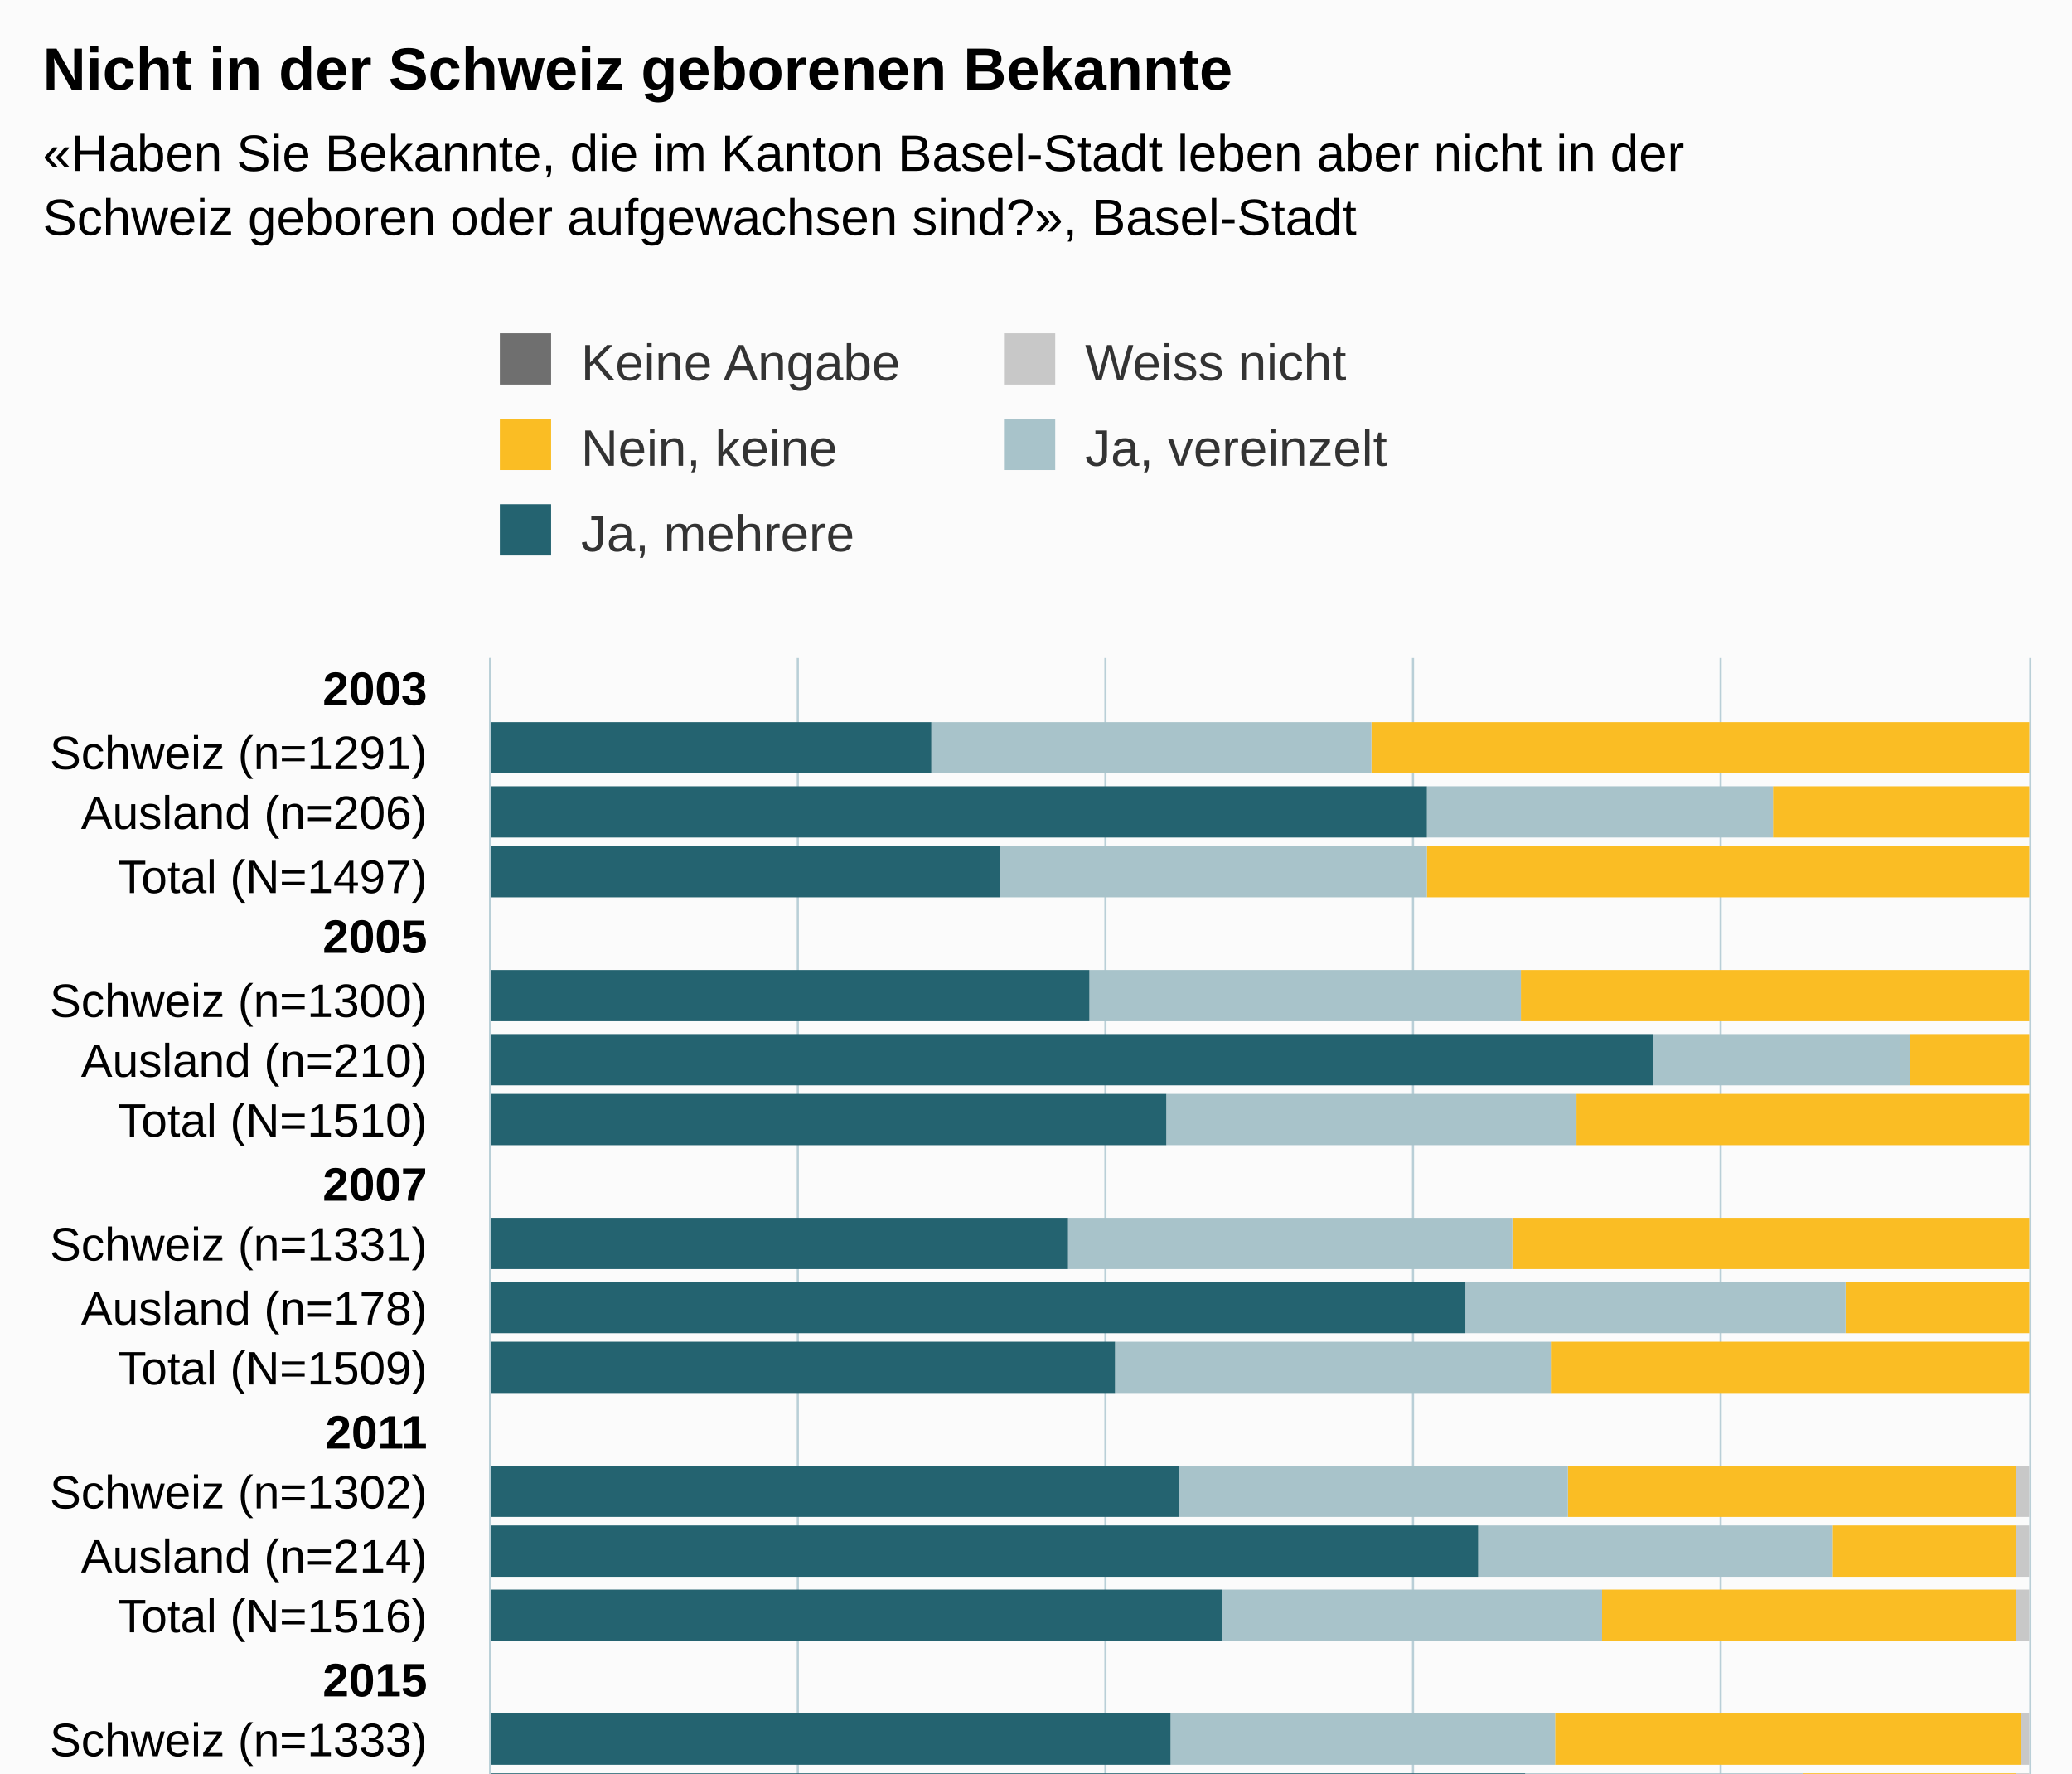
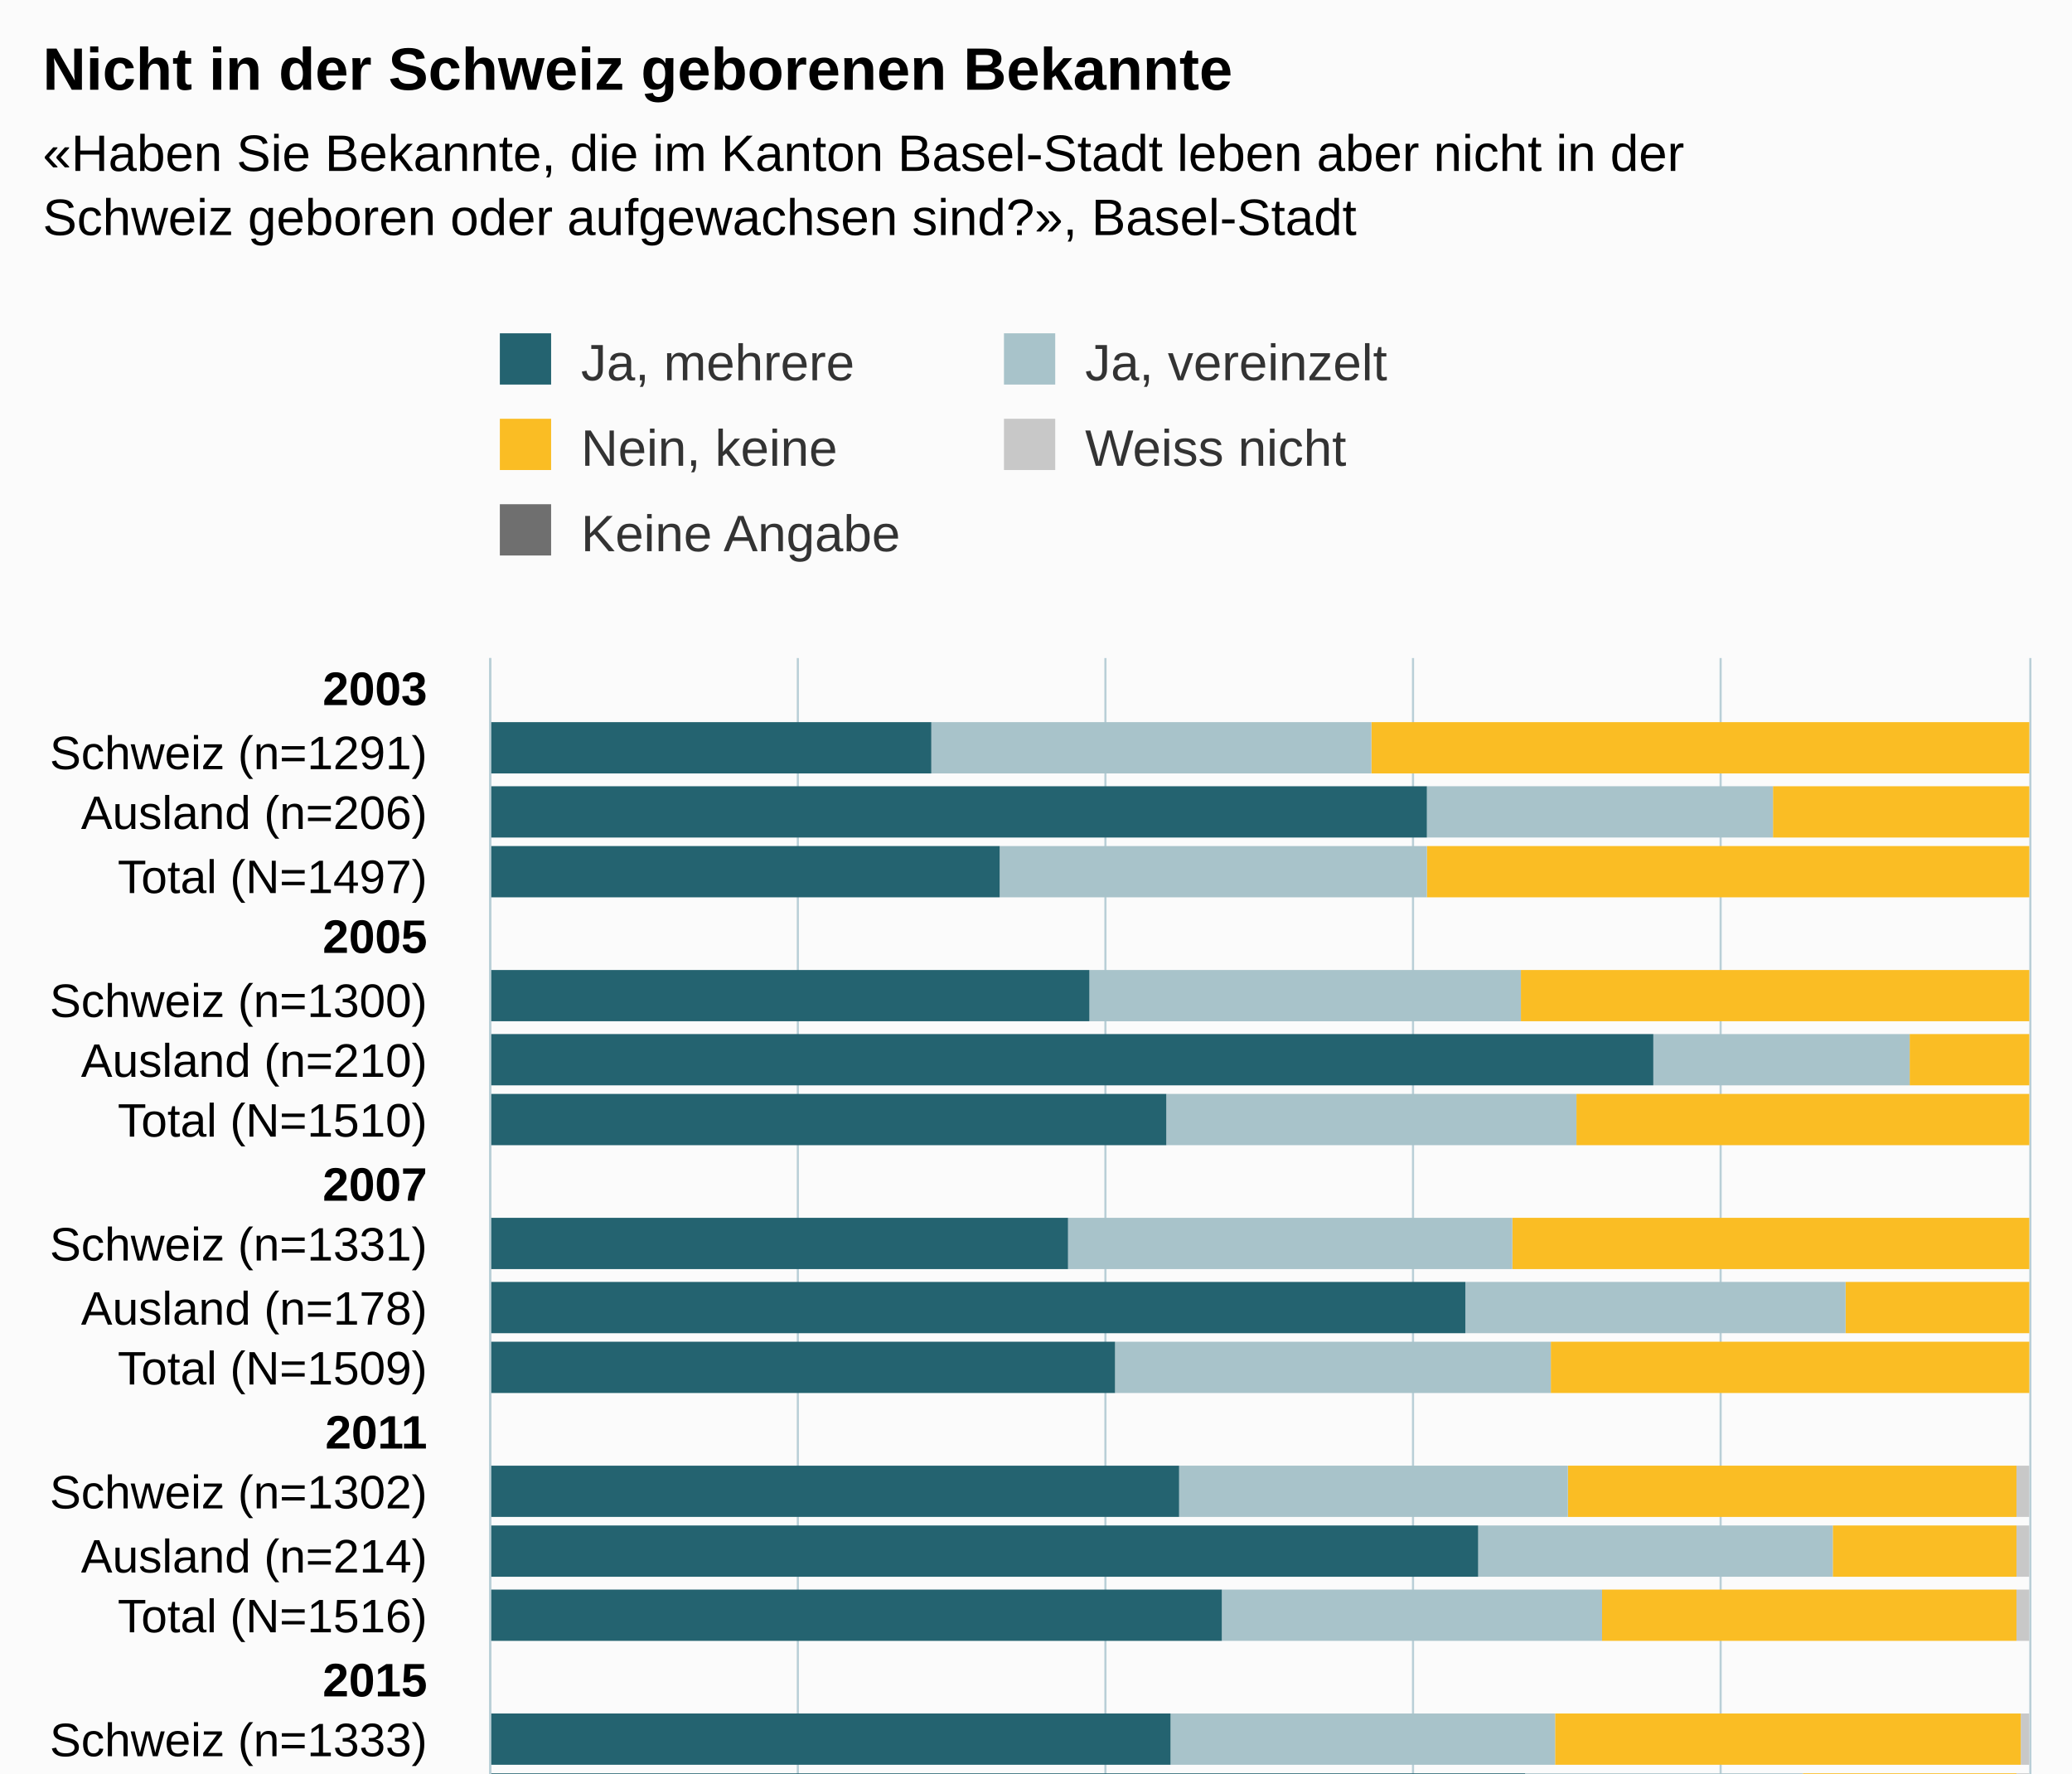
<svg xmlns="http://www.w3.org/2000/svg" version="1.1" class="highcharts-root" style="font-family:Arial;font-size:12px;" viewBox="0 0 485 415">
  <defs>
-     <clipPath id="highcharts-qnnsenq-126-">
+     <clipPath id="highcharts-qmcv4hf-126-">
      <rect x="0" y="0" width="347" height="360" fill="none" />
    </clipPath>
-     <clipPath id="highcharts-qnnsenq-151-">
+     <clipPath id="highcharts-qmcv4hf-151-">
      <rect x="0" y="0" width="347" height="360" fill="none" />
    </clipPath>
  </defs>
  <rect fill="#fbfbfb" class="highcharts-background" x="0" y="0" width="485" height="563" rx="0" ry="0" />
  <rect fill="none" class="highcharts-plot-background" x="115" y="154" width="360" height="347" />
  <g class="highcharts-pane-group" data-z-index="0" />
  <g class="highcharts-grid highcharts-xaxis-grid" data-z-index="1">
    <path fill="none" data-z-index="1" class="highcharts-grid-line" d="M 115 168.5 L 475 168.5" opacity="1" />
    <path fill="none" data-z-index="1" class="highcharts-grid-line" d="M 115 183.5 L 475 183.5" opacity="1" />
    <path fill="none" data-z-index="1" class="highcharts-grid-line" d="M 115 197.5 L 475 197.5" opacity="1" />
    <path fill="none" data-z-index="1" class="highcharts-grid-line" d="M 115 212.5 L 475 212.5" opacity="1" />
    <path fill="none" data-z-index="1" class="highcharts-grid-line" d="M 115 226.5 L 475 226.5" opacity="1" />
    <path fill="none" data-z-index="1" class="highcharts-grid-line" d="M 115 241.5 L 475 241.5" opacity="1" />
    <path fill="none" data-z-index="1" class="highcharts-grid-line" d="M 115 255.5 L 475 255.5" opacity="1" />
    <path fill="none" data-z-index="1" class="highcharts-grid-line" d="M 115 270.5 L 475 270.5" opacity="1" />
    <path fill="none" data-z-index="1" class="highcharts-grid-line" d="M 115 284.5 L 475 284.5" opacity="1" />
    <path fill="none" data-z-index="1" class="highcharts-grid-line" d="M 115 299.5 L 475 299.5" opacity="1" />
    <path fill="none" data-z-index="1" class="highcharts-grid-line" d="M 115 313.5 L 475 313.5" opacity="1" />
    <path fill="none" data-z-index="1" class="highcharts-grid-line" d="M 115 328.5 L 475 328.5" opacity="1" />
    <path fill="none" data-z-index="1" class="highcharts-grid-line" d="M 115 342.5 L 475 342.5" opacity="1" />
    <path fill="none" data-z-index="1" class="highcharts-grid-line" d="M 115 356.5 L 475 356.5" opacity="1" />
    <path fill="none" data-z-index="1" class="highcharts-grid-line" d="M 115 371.5 L 475 371.5" opacity="1" />
    <path fill="none" data-z-index="1" class="highcharts-grid-line" d="M 115 385.5 L 475 385.5" opacity="1" />
    <path fill="none" data-z-index="1" class="highcharts-grid-line" d="M 115 400.5 L 475 400.5" opacity="1" />
    <path fill="none" data-z-index="1" class="highcharts-grid-line" d="M 115 414.5 L 475 414.5" opacity="1" />
    <path fill="none" data-z-index="1" class="highcharts-grid-line" d="M 115 429.5 L 475 429.5" opacity="1" />
    <path fill="none" data-z-index="1" class="highcharts-grid-line" d="M 115 443.5 L 475 443.5" opacity="1" />
    <path fill="none" data-z-index="1" class="highcharts-grid-line" d="M 115 458.5 L 475 458.5" opacity="1" />
    <path fill="none" data-z-index="1" class="highcharts-grid-line" d="M 115 472.5 L 475 472.5" opacity="1" />
    <path fill="none" data-z-index="1" class="highcharts-grid-line" d="M 115 487.5 L 475 487.5" opacity="1" />
    <path fill="none" data-z-index="1" class="highcharts-grid-line" d="M 115 501.5 L 475 501.5" opacity="1" />
    <path fill="none" data-z-index="1" class="highcharts-grid-line" d="M 115 154.5 L 475 154.5" opacity="1" />
  </g>
  <g class="highcharts-grid highcharts-yaxis-grid" data-z-index="1">
    <path fill="none" stroke="#B9CFD7" stroke-width="0.5" data-z-index="1" class="highcharts-grid-line" d="M 114.75 154 L 114.75 501" opacity="1" />
    <path fill="none" stroke="#B9CFD7" stroke-width="0.5" data-z-index="1" class="highcharts-grid-line" d="M 186.75 154 L 186.75 501" opacity="1" />
    <path fill="none" stroke="#B9CFD7" stroke-width="0.5" data-z-index="1" class="highcharts-grid-line" d="M 258.75 154 L 258.75 501" opacity="1" />
    <path fill="none" stroke="#B9CFD7" stroke-width="0.5" data-z-index="1" class="highcharts-grid-line" d="M 330.75 154 L 330.75 501" opacity="1" />
    <path fill="none" stroke="#B9CFD7" stroke-width="0.5" data-z-index="1" class="highcharts-grid-line" d="M 402.75 154 L 402.75 501" opacity="1" />
    <path fill="none" stroke="#B9CFD7" stroke-width="0.5" data-z-index="1" class="highcharts-grid-line" d="M 475.25 154 L 475.25 501" opacity="1" />
  </g>
  <rect fill="none" class="highcharts-plot-border" data-z-index="1" x="115" y="154" width="360" height="347" />
  <g class="highcharts-axis highcharts-xaxis" data-z-index="2">
    <path fill="none" class="highcharts-axis-line" stroke="#B9CFD7" stroke-width="0.5" data-z-index="7" d="M 114.75 154 L 114.75 501" />
  </g>
  <g class="highcharts-axis highcharts-yaxis" data-z-index="2">
    <path fill="none" class="highcharts-axis-line" data-z-index="7" d="M 115 501 L 475 501" />
  </g>
  <g class="highcharts-series-group" data-z-index="3">
-     <g class="highcharts-series highcharts-series-0 highcharts-column-series" data-z-index="0.1" opacity="1" transform="translate(475,501) rotate(90) scale(-1,1) scale(1 1)" clip-path="url(#highcharts-qnnsenq-151-)">
+     <g class="highcharts-series highcharts-series-0 highcharts-column-series" data-z-index="0.1" opacity="1" transform="translate(475,501) rotate(90) scale(-1,1) scale(1 1)" clip-path="url(#highcharts-qmcv4hf-151-)">
      <rect x="320" y="1" width="12" height="0" fill="#6F6F6F" opacity="1" class="highcharts-point" />
      <rect x="305" y="1" width="12" height="0" fill="#6F6F6F" opacity="1" class="highcharts-point" />
      <rect x="291" y="1" width="12" height="0" fill="#6F6F6F" opacity="1" class="highcharts-point" />
      <rect x="262" y="1" width="12" height="0" fill="#6F6F6F" opacity="1" class="highcharts-point" />
      <rect x="247" y="1" width="12" height="0" fill="#6F6F6F" opacity="1" class="highcharts-point" />
      <rect x="233" y="1" width="12" height="0" fill="#6F6F6F" opacity="1" class="highcharts-point" />
      <rect x="204" y="1" width="12" height="0" fill="#6F6F6F" opacity="1" class="highcharts-point" />
      <rect x="189" y="1" width="12" height="0" fill="#6F6F6F" opacity="1" class="highcharts-point" />
      <rect x="175" y="1" width="12" height="0" fill="#6F6F6F" opacity="1" class="highcharts-point" />
      <rect x="146" y="1" width="12" height="0" fill="#6F6F6F" opacity="1" class="highcharts-point" />
      <rect x="132" y="1" width="12" height="0" fill="#6F6F6F" opacity="1" class="highcharts-point" />
      <rect x="117" y="1" width="12" height="0" fill="#6F6F6F" opacity="1" class="highcharts-point" />
      <rect x="88" y="1" width="12" height="0" fill="#6F6F6F" opacity="1" class="highcharts-point" />
      <rect x="74" y="1" width="12" height="0" fill="#6F6F6F" opacity="1" class="highcharts-point" />
      <rect x="59" y="1" width="12" height="0" fill="#6F6F6F" opacity="1" class="highcharts-point" />
      <rect x="30" y="0" width="12" height="9" fill="#6F6F6F" opacity="1" class="highcharts-point" />
      <rect x="16" y="0" width="12" height="2" fill="#6F6F6F" opacity="1" class="highcharts-point" />
      <rect x="1" y="0" width="12" height="10" fill="#6F6F6F" opacity="1" class="highcharts-point" />
    </g>
    <g class="highcharts-markers highcharts-series-0 highcharts-column-series" data-z-index="0.1" opacity="1" transform="translate(475,501) rotate(90) scale(-1,1) scale(1 1)" clip-path="none" />
-     <g class="highcharts-series highcharts-series-1 highcharts-column-series" data-z-index="0.1" opacity="1" transform="translate(475,501) rotate(90) scale(-1,1) scale(1 1)" clip-path="url(#highcharts-qnnsenq-151-)">
+     <g class="highcharts-series highcharts-series-1 highcharts-column-series" data-z-index="0.1" opacity="1" transform="translate(475,501) rotate(90) scale(-1,1) scale(1 1)" clip-path="url(#highcharts-qmcv4hf-151-)">
      <rect x="320" y="1" width="12" height="0" fill="#C8C8C8" opacity="1" class="highcharts-point" />
      <rect x="305" y="1" width="12" height="0" fill="#C8C8C8" opacity="1" class="highcharts-point" />
      <rect x="291" y="1" width="12" height="0" fill="#C8C8C8" opacity="1" class="highcharts-point" />
      <rect x="262" y="1" width="12" height="0" fill="#C8C8C8" opacity="1" class="highcharts-point" />
      <rect x="247" y="1" width="12" height="0" fill="#C8C8C8" opacity="1" class="highcharts-point" />
      <rect x="233" y="1" width="12" height="0" fill="#C8C8C8" opacity="1" class="highcharts-point" />
      <rect x="204" y="1" width="12" height="0" fill="#C8C8C8" opacity="1" class="highcharts-point" />
      <rect x="189" y="1" width="12" height="0" fill="#C8C8C8" opacity="1" class="highcharts-point" />
      <rect x="175" y="1" width="12" height="0" fill="#C8C8C8" opacity="1" class="highcharts-point" />
      <rect x="146" y="0" width="12" height="3" fill="#C8C8C8" opacity="1" class="highcharts-point" />
      <rect x="132" y="0" width="12" height="3" fill="#C8C8C8" opacity="1" class="highcharts-point" />
      <rect x="117" y="0" width="12" height="3" fill="#C8C8C8" opacity="1" class="highcharts-point" />
      <rect x="88" y="0" width="12" height="2" fill="#C8C8C8" opacity="1" class="highcharts-point" />
      <rect x="74" y="0" width="12" height="3" fill="#C8C8C8" opacity="1" class="highcharts-point" />
      <rect x="59" y="0" width="12" height="2" fill="#C8C8C8" opacity="1" class="highcharts-point" />
      <rect x="30" y="9" width="12" height="9" fill="#C8C8C8" opacity="1" class="highcharts-point" />
      <rect x="16" y="2" width="12" height="3" fill="#C8C8C8" opacity="1" class="highcharts-point" />
      <rect x="1" y="10" width="12" height="8" fill="#C8C8C8" opacity="1" class="highcharts-point" />
    </g>
    <g class="highcharts-markers highcharts-series-1 highcharts-column-series" data-z-index="0.1" opacity="1" transform="translate(475,501) rotate(90) scale(-1,1) scale(1 1)" clip-path="none" />
-     <g class="highcharts-series highcharts-series-2 highcharts-column-series" data-z-index="0.1" opacity="1" transform="translate(475,501) rotate(90) scale(-1,1) scale(1 1)" clip-path="url(#highcharts-qnnsenq-151-)">
+     <g class="highcharts-series highcharts-series-2 highcharts-column-series" data-z-index="0.1" opacity="1" transform="translate(475,501) rotate(90) scale(-1,1) scale(1 1)" clip-path="url(#highcharts-qmcv4hf-151-)">
      <rect x="320" y="0" width="12" height="154" fill="#FABD24" opacity="1" class="highcharts-point" />
      <rect x="305" y="0" width="12" height="60" fill="#FABD24" opacity="1" class="highcharts-point" />
      <rect x="291" y="0" width="12" height="141" fill="#FABD24" opacity="1" class="highcharts-point" />
      <rect x="262" y="0" width="12" height="119" fill="#FABD24" opacity="1" class="highcharts-point" />
      <rect x="247" y="0" width="12" height="28" fill="#FABD24" opacity="1" class="highcharts-point" />
      <rect x="233" y="0" width="12" height="106" fill="#FABD24" opacity="1" class="highcharts-point" />
      <rect x="204" y="0" width="12" height="121" fill="#FABD24" opacity="1" class="highcharts-point" />
      <rect x="189" y="0" width="12" height="43" fill="#FABD24" opacity="1" class="highcharts-point" />
      <rect x="175" y="0" width="12" height="112" fill="#FABD24" opacity="1" class="highcharts-point" />
      <rect x="146" y="3" width="12" height="105" fill="#FABD24" opacity="1" class="highcharts-point" />
      <rect x="132" y="3" width="12" height="43" fill="#FABD24" opacity="1" class="highcharts-point" />
      <rect x="117" y="3" width="12" height="97" fill="#FABD24" opacity="1" class="highcharts-point" />
      <rect x="88" y="2" width="12" height="109" fill="#FABD24" opacity="1" class="highcharts-point" />
      <rect x="74" y="3" width="12" height="50" fill="#FABD24" opacity="1" class="highcharts-point" />
      <rect x="59" y="2" width="12" height="102" fill="#FABD24" opacity="1" class="highcharts-point" />
      <rect x="30" y="18" width="12" height="64" fill="#FABD24" opacity="1" class="highcharts-point" />
      <rect x="16" y="5" width="12" height="26" fill="#FABD24" opacity="1" class="highcharts-point" />
      <rect x="1" y="18" width="12" height="56" fill="#FABD24" opacity="1" class="highcharts-point" />
    </g>
    <g class="highcharts-markers highcharts-series-2 highcharts-column-series" data-z-index="0.1" opacity="1" transform="translate(475,501) rotate(90) scale(-1,1) scale(1 1)" clip-path="none" />
-     <g class="highcharts-series highcharts-series-3 highcharts-column-series" data-z-index="0.1" opacity="1" transform="translate(475,501) rotate(90) scale(-1,1) scale(1 1)" clip-path="url(#highcharts-qnnsenq-151-)">
+     <g class="highcharts-series highcharts-series-3 highcharts-column-series" data-z-index="0.1" opacity="1" transform="translate(475,501) rotate(90) scale(-1,1) scale(1 1)" clip-path="url(#highcharts-qmcv4hf-151-)">
      <rect x="320" y="154" width="12" height="103" fill="#A8C3CA" opacity="1" class="highcharts-point" />
      <rect x="305" y="60" width="12" height="81" fill="#A8C3CA" opacity="1" class="highcharts-point" />
      <rect x="291" y="141" width="12" height="100" fill="#A8C3CA" opacity="1" class="highcharts-point" />
      <rect x="262" y="119" width="12" height="101" fill="#A8C3CA" opacity="1" class="highcharts-point" />
      <rect x="247" y="28" width="12" height="60" fill="#A8C3CA" opacity="1" class="highcharts-point" />
      <rect x="233" y="106" width="12" height="96" fill="#A8C3CA" opacity="1" class="highcharts-point" />
      <rect x="204" y="121" width="12" height="104" fill="#A8C3CA" opacity="1" class="highcharts-point" />
      <rect x="189" y="43" width="12" height="89" fill="#A8C3CA" opacity="1" class="highcharts-point" />
      <rect x="175" y="112" width="12" height="102" fill="#A8C3CA" opacity="1" class="highcharts-point" />
      <rect x="146" y="108" width="12" height="91" fill="#A8C3CA" opacity="1" class="highcharts-point" />
      <rect x="132" y="46" width="12" height="83" fill="#A8C3CA" opacity="1" class="highcharts-point" />
      <rect x="117" y="100" width="12" height="89" fill="#A8C3CA" opacity="1" class="highcharts-point" />
      <rect x="88" y="111" width="12" height="90" fill="#A8C3CA" opacity="1" class="highcharts-point" />
      <rect x="74" y="53" width="12" height="65" fill="#A8C3CA" opacity="1" class="highcharts-point" />
      <rect x="59" y="104" width="12" height="88" fill="#A8C3CA" opacity="1" class="highcharts-point" />
      <rect x="30" y="82" width="12" height="87" fill="#A8C3CA" opacity="1" class="highcharts-point" />
      <rect x="16" y="31" width="12" height="66" fill="#A8C3CA" opacity="1" class="highcharts-point" />
      <rect x="1" y="74" width="12" height="82" fill="#A8C3CA" opacity="1" class="highcharts-point" />
    </g>
    <g class="highcharts-markers highcharts-series-3 highcharts-column-series" data-z-index="0.1" opacity="1" transform="translate(475,501) rotate(90) scale(-1,1) scale(1 1)" clip-path="none" />
-     <g class="highcharts-series highcharts-series-4 highcharts-column-series" data-z-index="0.1" opacity="1" transform="translate(475,501) rotate(90) scale(-1,1) scale(1 1)" clip-path="url(#highcharts-qnnsenq-151-)">
+     <g class="highcharts-series highcharts-series-4 highcharts-column-series" data-z-index="0.1" opacity="1" transform="translate(475,501) rotate(90) scale(-1,1) scale(1 1)" clip-path="url(#highcharts-qmcv4hf-151-)">
      <rect x="320" y="257" width="12" height="104" fill="#246370" opacity="1" class="highcharts-point" />
      <rect x="305" y="141" width="12" height="220" fill="#246370" opacity="1" class="highcharts-point" />
      <rect x="291" y="241" width="12" height="120" fill="#246370" opacity="1" class="highcharts-point" />
      <rect x="262" y="220" width="12" height="141" fill="#246370" opacity="1" class="highcharts-point" />
      <rect x="247" y="88" width="12" height="273" fill="#246370" opacity="1" class="highcharts-point" />
      <rect x="233" y="202" width="12" height="159" fill="#246370" opacity="1" class="highcharts-point" />
      <rect x="204" y="225" width="12" height="136" fill="#246370" opacity="1" class="highcharts-point" />
      <rect x="189" y="132" width="12" height="229" fill="#246370" opacity="1" class="highcharts-point" />
      <rect x="175" y="214" width="12" height="147" fill="#246370" opacity="1" class="highcharts-point" />
      <rect x="146" y="199" width="12" height="162" fill="#246370" opacity="1" class="highcharts-point" />
      <rect x="132" y="129" width="12" height="232" fill="#246370" opacity="1" class="highcharts-point" />
      <rect x="117" y="189" width="12" height="172" fill="#246370" opacity="1" class="highcharts-point" />
      <rect x="88" y="201" width="12" height="160" fill="#246370" opacity="1" class="highcharts-point" />
      <rect x="74" y="118" width="12" height="243" fill="#246370" opacity="1" class="highcharts-point" />
      <rect x="59" y="192" width="12" height="169" fill="#246370" opacity="1" class="highcharts-point" />
      <rect x="30" y="169" width="12" height="192" fill="#246370" opacity="1" class="highcharts-point" />
      <rect x="16" y="97" width="12" height="264" fill="#246370" opacity="1" class="highcharts-point" />
      <rect x="1" y="156" width="12" height="205" fill="#246370" opacity="1" class="highcharts-point" />
    </g>
    <g class="highcharts-markers highcharts-series-4 highcharts-column-series" data-z-index="0.1" opacity="1" transform="translate(475,501) rotate(90) scale(-1,1) scale(1 1)" clip-path="none" />
  </g>
  <text x="10" text-anchor="start" class="highcharts-title" data-z-index="4" style="color:#000000;font-size:14px;font-weight:bold;fill:#000000;" y="21">
    <tspan>Nicht in der Schweiz geborenen Bekannte</tspan>
  </text>
  <text x="10" text-anchor="start" class="highcharts-subtitle" data-z-index="4" style="color:#000000;font-size:12px;fill:#000000;" y="40">
    <tspan>«Haben Sie Bekannte, die im Kanton Basel-Stadt leben aber nicht in der</tspan>
    <tspan dy="15" x="10">Schweiz geboren oder aufgewachsen sind?», Basel-Stadt</tspan>
  </text>
  <text x="10" text-anchor="start" class="highcharts-caption" data-z-index="4" style="color:#666666;fill:#666666;" y="535" />
  <g class="highcharts-legend" data-z-index="7" transform="translate(107,71)">
    <rect fill="none" class="highcharts-legend-box" rx="0" ry="0" x="0" y="0" width="232" height="71" visibility="visible" />
    <g data-z-index="1">
      <g>
-         <g class="highcharts-legend-item highcharts-column-series highcharts-color-undefined highcharts-series-0" data-z-index="1" transform="translate(8,3)">
+         <g class="highcharts-legend-item highcharts-column-series highcharts-color-undefined highcharts-series-4" data-z-index="1" transform="translate(8,3)">
          <text x="21" style="color:#333333;cursor:pointer;font-size:12px;font-weight:normal;fill:#333333;" text-anchor="start" data-z-index="2" y="15">
+             <tspan>Ja, mehrere</tspan>
+           </text>
+           <rect x="2" y="4" width="12" height="12" fill="#246370" class="highcharts-point" data-z-index="3" />
+         </g>
+         <g class="highcharts-legend-item highcharts-column-series highcharts-color-undefined highcharts-series-3" data-z-index="1" transform="translate(126,3)">
+           <text x="21" y="15" style="color:#333333;cursor:pointer;font-size:12px;font-weight:normal;fill:#333333;" text-anchor="start" data-z-index="2">
+             <tspan>Ja, vereinzelt</tspan>
+           </text>
+           <rect x="2" y="4" width="12" height="12" fill="#A8C3CA" class="highcharts-point" data-z-index="3" />
+         </g>
+         <g class="highcharts-legend-item highcharts-column-series highcharts-color-undefined highcharts-series-2" data-z-index="1" transform="translate(8,23)">
+           <text x="21" y="15" style="color:#333333;cursor:pointer;font-size:12px;font-weight:normal;fill:#333333;" text-anchor="start" data-z-index="2">
+             <tspan>Nein, keine</tspan>
+           </text>
+           <rect x="2" y="4" width="12" height="12" fill="#FABD24" class="highcharts-point" data-z-index="3" />
+         </g>
+         <g class="highcharts-legend-item highcharts-column-series highcharts-color-undefined highcharts-series-1" data-z-index="1" transform="translate(126,23)">
+           <text x="21" y="15" style="color:#333333;cursor:pointer;font-size:12px;font-weight:normal;fill:#333333;" text-anchor="start" data-z-index="2">
+             <tspan>Weiss nicht</tspan>
+           </text>
+           <rect x="2" y="4" width="12" height="12" fill="#C8C8C8" class="highcharts-point" data-z-index="3" />
+         </g>
+         <g class="highcharts-legend-item highcharts-column-series highcharts-color-undefined highcharts-series-0" data-z-index="1" transform="translate(8,43)">
+           <text x="21" y="15" style="color:#333333;cursor:pointer;font-size:12px;font-weight:normal;fill:#333333;" text-anchor="start" data-z-index="2">
            <tspan>Keine Angabe</tspan>
          </text>
          <rect x="2" y="4" width="12" height="12" fill="#6F6F6F" class="highcharts-point" data-z-index="3" />
-         </g>
-         <g class="highcharts-legend-item highcharts-column-series highcharts-color-undefined highcharts-series-1" data-z-index="1" transform="translate(126,3)">
-           <text x="21" y="15" style="color:#333333;cursor:pointer;font-size:12px;font-weight:normal;fill:#333333;" text-anchor="start" data-z-index="2">
-             <tspan>Weiss nicht</tspan>
-           </text>
-           <rect x="2" y="4" width="12" height="12" fill="#C8C8C8" class="highcharts-point" data-z-index="3" />
-         </g>
-         <g class="highcharts-legend-item highcharts-column-series highcharts-color-undefined highcharts-series-2" data-z-index="1" transform="translate(8,23)">
-           <text x="21" y="15" style="color:#333333;cursor:pointer;font-size:12px;font-weight:normal;fill:#333333;" text-anchor="start" data-z-index="2">
-             <tspan>Nein, keine</tspan>
-           </text>
-           <rect x="2" y="4" width="12" height="12" fill="#FABD24" class="highcharts-point" data-z-index="3" />
-         </g>
-         <g class="highcharts-legend-item highcharts-column-series highcharts-color-undefined highcharts-series-3" data-z-index="1" transform="translate(126,23)">
-           <text x="21" y="15" style="color:#333333;cursor:pointer;font-size:12px;font-weight:normal;fill:#333333;" text-anchor="start" data-z-index="2">
-             <tspan>Ja, vereinzelt</tspan>
-           </text>
-           <rect x="2" y="4" width="12" height="12" fill="#A8C3CA" class="highcharts-point" data-z-index="3" />
-         </g>
-         <g class="highcharts-legend-item highcharts-column-series highcharts-color-undefined highcharts-series-4" data-z-index="1" transform="translate(8,43)">
-           <text x="21" y="15" style="color:#333333;cursor:pointer;font-size:12px;font-weight:normal;fill:#333333;" text-anchor="start" data-z-index="2">
-             <tspan>Ja, mehrere</tspan>
-           </text>
-           <rect x="2" y="4" width="12" height="12" fill="#246370" class="highcharts-point" data-z-index="3" />
        </g>
      </g>
    </g>
  </g>
  <g class="highcharts-axis-labels highcharts-xaxis-labels" data-z-index="7">
    <text x="100" style="color:#000000;cursor:default;font-size:11px;white-space:nowrap;fill:#000000;" text-anchor="end" transform="translate(0,0)" y="165" opacity="1">
      <tspan style="font-weight:bold">2003</tspan>
    </text>
    <text x="100" style="color:#000000;cursor:default;font-size:11px;white-space:nowrap;fill:#000000;" text-anchor="end" transform="translate(0,0)" y="180" opacity="1">
      <tspan>Schweiz (n=1291)</tspan>
    </text>
    <text x="100" style="color:#000000;cursor:default;font-size:11px;white-space:nowrap;fill:#000000;" text-anchor="end" transform="translate(0,0)" y="194" opacity="1">
      <tspan>Ausland (n=206)</tspan>
    </text>
    <text x="100" style="color:#000000;cursor:default;font-size:11px;white-space:nowrap;fill:#000000;" text-anchor="end" transform="translate(0,0)" y="209" opacity="1">
      <tspan>Total (N=1497)</tspan>
    </text>
    <text x="100" style="color:#000000;cursor:default;font-size:11px;white-space:nowrap;fill:#000000;" text-anchor="end" transform="translate(0,0)" y="223" opacity="1">
      <tspan style="font-weight:bold">2005</tspan>
    </text>
    <text x="100" style="color:#000000;cursor:default;font-size:11px;white-space:nowrap;fill:#000000;" text-anchor="end" transform="translate(0,0)" y="238" opacity="1">
      <tspan>Schweiz (n=1300)</tspan>
    </text>
    <text x="100" style="color:#000000;cursor:default;font-size:11px;white-space:nowrap;fill:#000000;" text-anchor="end" transform="translate(0,0)" y="252" opacity="1">
      <tspan>Ausland (n=210)</tspan>
    </text>
    <text x="100" style="color:#000000;cursor:default;font-size:11px;white-space:nowrap;fill:#000000;" text-anchor="end" transform="translate(0,0)" y="266" opacity="1">
      <tspan>Total (N=1510)</tspan>
    </text>
    <text x="100" style="color:#000000;cursor:default;font-size:11px;white-space:nowrap;fill:#000000;" text-anchor="end" transform="translate(0,0)" y="281" opacity="1">
      <tspan style="font-weight:bold">2007</tspan>
    </text>
    <text x="100" style="color:#000000;cursor:default;font-size:11px;white-space:nowrap;fill:#000000;" text-anchor="end" transform="translate(0,0)" y="295" opacity="1">
      <tspan>Schweiz (n=1331)</tspan>
    </text>
    <text x="100" style="color:#000000;cursor:default;font-size:11px;white-space:nowrap;fill:#000000;" text-anchor="end" transform="translate(0,0)" y="310" opacity="1">
      <tspan>Ausland (n=178)</tspan>
    </text>
    <text x="100" style="color:#000000;cursor:default;font-size:11px;white-space:nowrap;fill:#000000;" text-anchor="end" transform="translate(0,0)" y="324" opacity="1">
      <tspan>Total (N=1509)</tspan>
    </text>
    <text x="100" style="color:#000000;cursor:default;font-size:11px;white-space:nowrap;fill:#000000;" text-anchor="end" transform="translate(0,0)" y="339" opacity="1">
      <tspan style="font-weight:bold">2011</tspan>
    </text>
    <text x="100" style="color:#000000;cursor:default;font-size:11px;white-space:nowrap;fill:#000000;" text-anchor="end" transform="translate(0,0)" y="353" opacity="1">
      <tspan>Schweiz (n=1302)</tspan>
    </text>
    <text x="100" style="color:#000000;cursor:default;font-size:11px;white-space:nowrap;fill:#000000;" text-anchor="end" transform="translate(0,0)" y="368" opacity="1">
      <tspan>Ausland (n=214)</tspan>
    </text>
    <text x="100" style="color:#000000;cursor:default;font-size:11px;white-space:nowrap;fill:#000000;" text-anchor="end" transform="translate(0,0)" y="382" opacity="1">
      <tspan>Total (N=1516)</tspan>
    </text>
    <text x="100" style="color:#000000;cursor:default;font-size:11px;white-space:nowrap;fill:#000000;" text-anchor="end" transform="translate(0,0)" y="397" opacity="1">
      <tspan style="font-weight:bold">2015</tspan>
    </text>
    <text x="100" style="color:#000000;cursor:default;font-size:11px;white-space:nowrap;fill:#000000;" text-anchor="end" transform="translate(0,0)" y="411" opacity="1">
      <tspan>Schweiz (n=1333)</tspan>
    </text>
    <text x="100" style="color:#000000;cursor:default;font-size:11px;white-space:nowrap;fill:#000000;" text-anchor="end" transform="translate(0,0)" y="425" opacity="1">
      <tspan>Ausland (n=173)</tspan>
    </text>
    <text x="100" style="color:#000000;cursor:default;font-size:11px;white-space:nowrap;fill:#000000;" text-anchor="end" transform="translate(0,0)" y="440" opacity="1">
      <tspan>Total (N=1506)</tspan>
    </text>
    <text x="100" style="color:#000000;cursor:default;font-size:11px;white-space:nowrap;fill:#000000;" text-anchor="end" transform="translate(0,0)" y="454" opacity="1">
      <tspan style="font-weight:bold">2019</tspan>
    </text>
    <text x="100" style="color:#000000;cursor:default;font-size:11px;white-space:nowrap;fill:#000000;" text-anchor="end" transform="translate(0,0)" y="469" opacity="1">
      <tspan>Schweiz (n=1635)</tspan>
    </text>
    <text x="100" style="color:#000000;cursor:default;font-size:11px;white-space:nowrap;fill:#000000;" text-anchor="end" transform="translate(0,0)" y="483" opacity="1">
      <tspan>Ausland (n=447)</tspan>
    </text>
    <text x="100" style="color:#000000;cursor:default;font-size:11px;white-space:nowrap;fill:#000000;" text-anchor="end" transform="translate(0,0)" y="498" opacity="1">
      <tspan>Total (N=2108)</tspan>
    </text>
  </g>
  <g class="highcharts-axis-labels highcharts-yaxis-labels" data-z-index="7">
    <text x="115" style="color:#000000;cursor:default;font-size:11px;white-space:nowrap;fill:#000000;" text-anchor="middle" transform="translate(0,0)" y="520" opacity="1">0%</text>
    <text x="187" style="color:#000000;cursor:default;font-size:11px;white-space:nowrap;fill:#000000;" text-anchor="middle" transform="translate(0,0)" y="520" opacity="1">20%</text>
    <text x="259" style="color:#000000;cursor:default;font-size:11px;white-space:nowrap;fill:#000000;" text-anchor="middle" transform="translate(0,0)" y="520" opacity="1">40%</text>
    <text x="331" style="color:#000000;cursor:default;font-size:11px;white-space:nowrap;fill:#000000;" text-anchor="middle" transform="translate(0,0)" y="520" opacity="1">60%</text>
    <text x="403" style="color:#000000;cursor:default;font-size:11px;white-space:nowrap;fill:#000000;" text-anchor="middle" transform="translate(0,0)" y="520" opacity="1">80%</text>
    <text x="461" style="color:#000000;cursor:default;font-size:11px;white-space:nowrap;fill:#000000;" text-anchor="middle" transform="translate(0,0)" y="520" opacity="1">100%</text>
  </g>
  <text x="10" class="highcharts-credits" text-anchor="start" data-z-index="8" style="cursor:default;color:#000000;font-size:10px;fill:#000000;" y="538">
    <tspan>Quelle: Statistisches Amt Basel-Stadt, kantonale Bevölkerungsbefragung.</tspan>
    <tspan x="10" dy="13">Zuletzt geändert: 2020-9-7</tspan>
  </text>
</svg>
